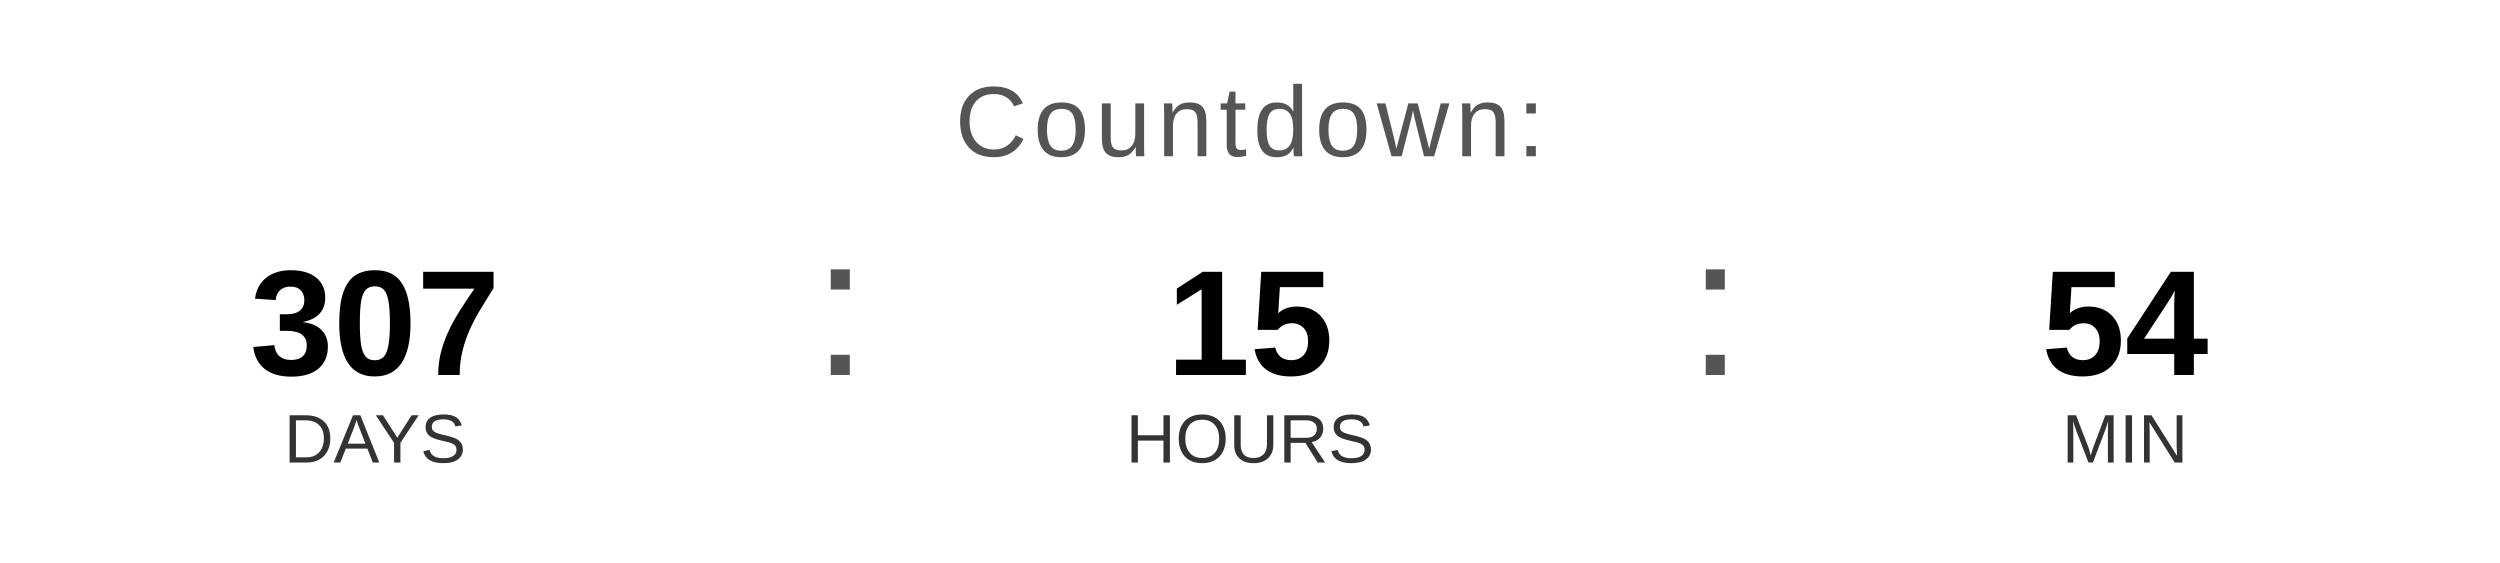
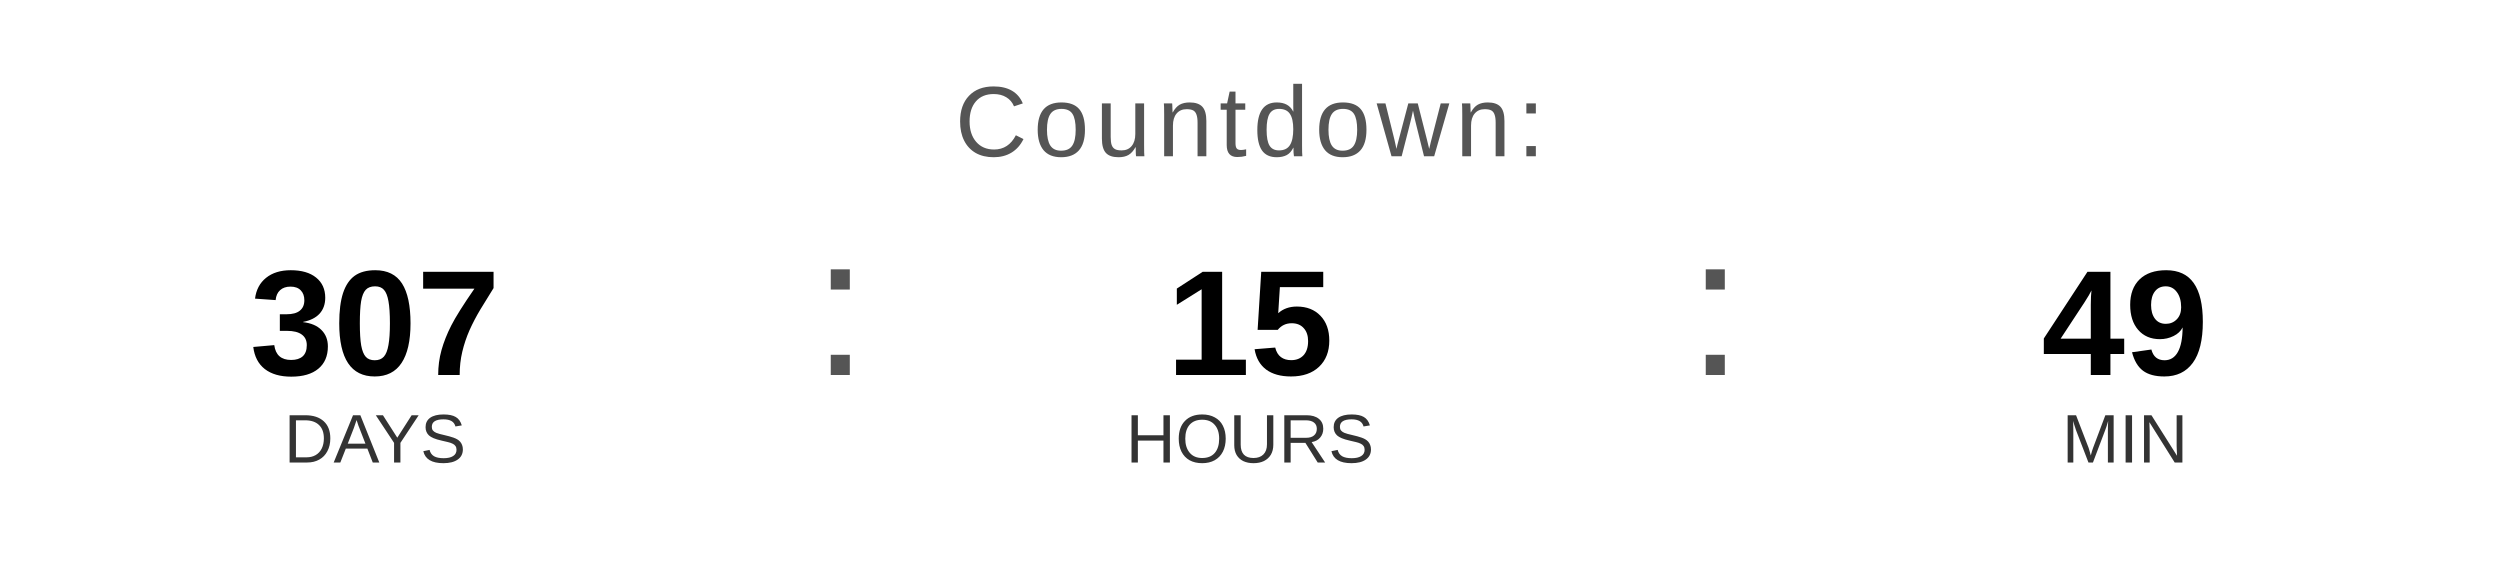
<svg xmlns="http://www.w3.org/2000/svg" width="400" height="90" viewBox="0 0 400 90">
  <text x="200" y="25" font-family="Arial, Helvetica, sans-serif" font-size="16" fill="#555555" text-anchor="middle" letter-spacing="1">
    Countdown:
  </text>
  <text x="60" y="60" font-family="Arial, Helvetica, sans-serif" font-size="24" font-weight="bold" fill="#000000" text-anchor="middle">307</text>
  <text x="60" y="74" font-family="Arial, Helvetica, sans-serif" font-size="11" fill="#333333" text-anchor="middle">DAYS</text>
  <text x="130" y="60" font-family="Arial, sans-serif" font-size="32" fill="#555555">:</text>
  <text x="200" y="60" font-family="Arial, Helvetica, sans-serif" font-size="24" font-weight="bold" fill="#000000" text-anchor="middle">15</text>
  <text x="200" y="74" font-family="Arial, Helvetica, sans-serif" font-size="11" fill="#333333" text-anchor="middle">HOURS</text>
  <text x="270" y="60" font-family="Arial, sans-serif" font-size="32" fill="#555555">:</text>
-   <text x="340" y="60" font-family="Arial, Helvetica, sans-serif" font-size="24" font-weight="bold" fill="#000000" text-anchor="middle">54</text>
+   <text x="340" y="60" font-family="Arial, Helvetica, sans-serif" font-size="24" font-weight="bold" fill="#000000" text-anchor="middle">49</text>
  <text x="340" y="74" font-family="Arial, Helvetica, sans-serif" font-size="11" fill="#333333" text-anchor="middle">MIN</text>
</svg>
